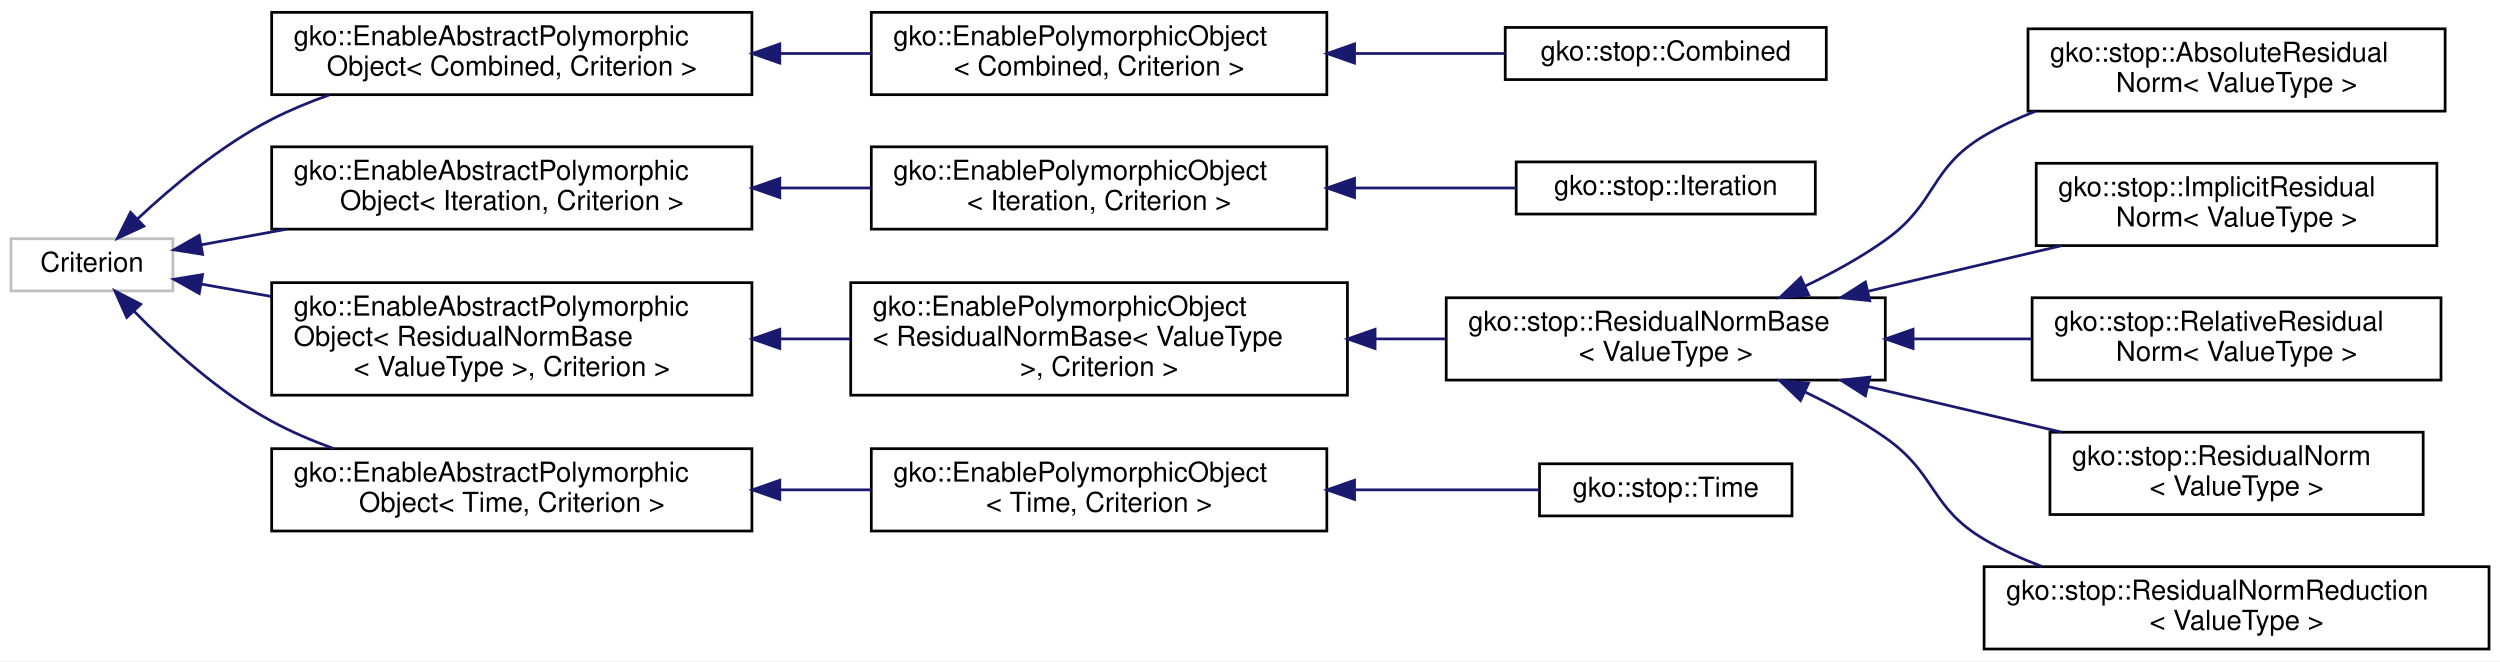
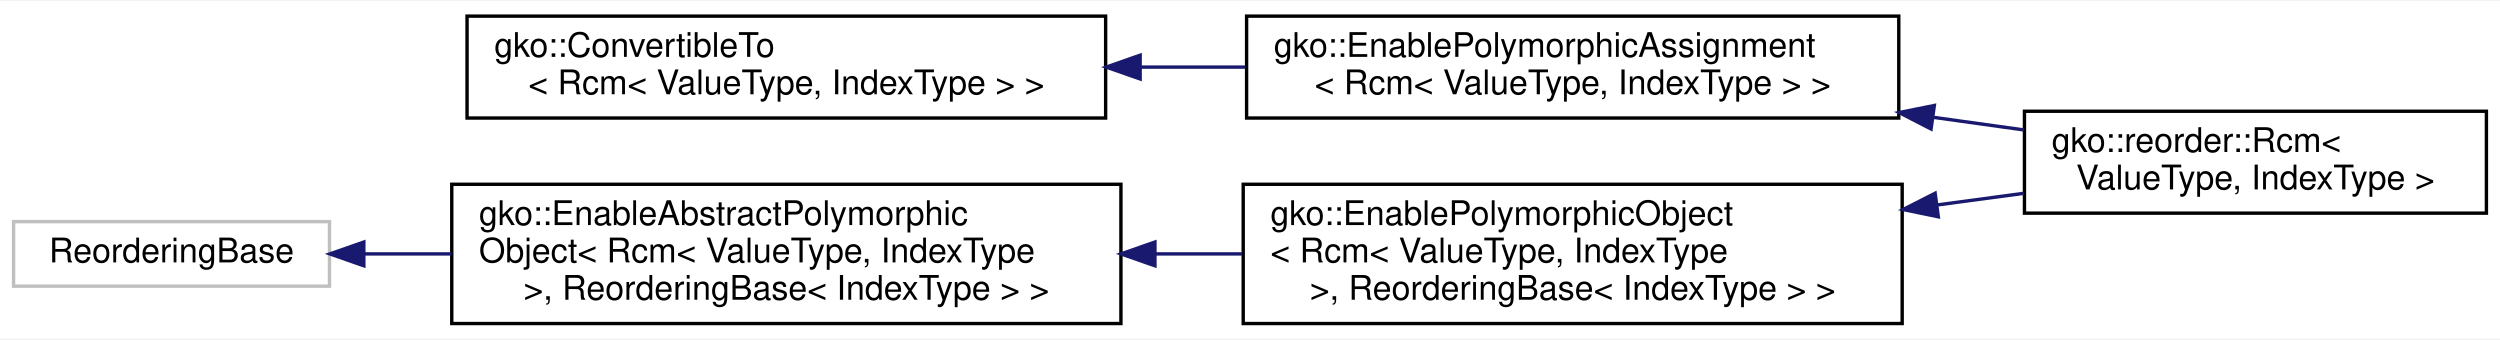
- <svg xmlns="http://www.w3.org/2000/svg" xmlns:xlink="http://www.w3.org/1999/xlink" width="911pt" height="241pt" viewBox="0.00 0.00 911.00 241.00">
-   <g id="graph0" class="graph" transform="scale(1 1) rotate(0) translate(4 237)">
-     <polygon fill="#ffffff" stroke="transparent" points="-4,4 -4,-237 907,-237 907,4 -4,4" />
+ <svg xmlns="http://www.w3.org/2000/svg" xmlns:xlink="http://www.w3.org/1999/xlink" width="736pt" height="100pt" viewBox="0.00 0.00 736.00 99.50">
+   <g id="graph0" class="graph" transform="scale(1 1) rotate(0) translate(4 95.5)">
+     <polygon fill="#ffffff" stroke="transparent" points="-4,4 -4,-95.5 732,-95.5 732,4 -4,4" />
    <g id="node1" class="node">
      <g id="a_node1">
-         <a xlink:title=" ">
-           <polygon fill="#ffffff" stroke="#bfbfbf" points="0,-131 0,-150 59,-150 59,-131 0,-131" />
-           <text text-anchor="middle" x="29.5" y="-138" font-family="Helvetica,sans-Serif" font-size="10.00" fill="#000000">Criterion</text>
+         <a xlink:href="classgko_1_1ConvertibleTo.html" target="_top" xlink:title=" ">
+           <polygon fill="#ffffff" stroke="#000000" points="133.5,-61 133.5,-91 321.5,-91 321.5,-61 133.5,-61" />
+           <text text-anchor="start" x="141.5" y="-79" font-family="Helvetica,sans-Serif" font-size="10.00" fill="#000000">gko::ConvertibleTo</text>
+           <text text-anchor="middle" x="227.5" y="-68" font-family="Helvetica,sans-Serif" font-size="10.00" fill="#000000">&lt; Rcm&lt; ValueType, IndexType &gt; &gt;</text>
        </a>
      </g>
    </g>
    <g id="node2" class="node">
      <g id="a_node2">
-         <a xlink:href="classgko_1_1EnableAbstractPolymorphicObject.html" target="_top" xlink:title=" ">
-           <polygon fill="#ffffff" stroke="#000000" points="95,-202.5 95,-232.5 270,-232.5 270,-202.5 95,-202.5" />
-           <text text-anchor="start" x="103" y="-220.5" font-family="Helvetica,sans-Serif" font-size="10.00" fill="#000000">gko::EnableAbstractPolymorphic</text>
-           <text text-anchor="middle" x="182.5" y="-209.5" font-family="Helvetica,sans-Serif" font-size="10.00" fill="#000000">Object&lt; Combined, Criterion &gt;</text>
+         <a xlink:href="classgko_1_1EnablePolymorphicAssignment.html" target="_top" xlink:title=" ">
+           <polygon fill="#ffffff" stroke="#000000" points="363,-61 363,-91 555,-91 555,-61 363,-61" />
+           <text text-anchor="start" x="371" y="-79" font-family="Helvetica,sans-Serif" font-size="10.00" fill="#000000">gko::EnablePolymorphicAssignment</text>
+           <text text-anchor="middle" x="459" y="-68" font-family="Helvetica,sans-Serif" font-size="10.00" fill="#000000">&lt; Rcm&lt; ValueType, IndexType &gt; &gt;</text>
        </a>
      </g>
    </g>
    <g id="edge1" class="edge">
-       <path fill="none" stroke="#191970" d="M46.143,-157.254C58.618,-168.944 76.636,-184.079 95,-193.5 101.587,-196.879 108.705,-199.827 115.937,-202.387" />
-       <polygon fill="#191970" stroke="#191970" points="48.424,-154.591 38.798,-150.165 43.563,-159.628 48.424,-154.591" />
+       <path fill="none" stroke="#191970" d="M331.864,-76C342.12,-76 352.496,-76 362.667,-76" />
+       <polygon fill="#191970" stroke="#191970" points="331.66,-72.5 321.66,-76 331.66,-79.5 331.66,-72.5" />
+     </g>
+     <g id="node3" class="node">
+       <g id="a_node3">
+         <a xlink:href="classgko_1_1reorder_1_1Rcm.html" target="_top" xlink:title="Rcm (Reverse Cuthill-McKee) is a reordering algorithm minimizing the bandwidth of a matrix.">
+           <polygon fill="#ffffff" stroke="#000000" points="592,-33 592,-63 728,-63 728,-33 592,-33" />
+           <text text-anchor="start" x="600" y="-51" font-family="Helvetica,sans-Serif" font-size="10.00" fill="#000000">gko::reorder::Rcm&lt;</text>
+           <text text-anchor="middle" x="660" y="-40" font-family="Helvetica,sans-Serif" font-size="10.00" fill="#000000"> ValueType, IndexType &gt;</text>
+         </a>
+       </g>
+     </g>
+     <g id="edge2" class="edge">
+       <path fill="none" stroke="#191970" d="M565.273,-61.196C574.288,-59.94 583.24,-58.693 591.839,-57.495" />
+       <polygon fill="#191970" stroke="#191970" points="564.506,-57.769 555.085,-62.615 565.472,-64.702 564.506,-57.769" />
+     </g>
+     <g id="node4" class="node">
+       <g id="a_node4">
+         <a xlink:title=" ">
+           <polygon fill="#ffffff" stroke="#bfbfbf" points="0,-11.5 0,-30.5 93,-30.5 93,-11.5 0,-11.5" />
+           <text text-anchor="middle" x="46.5" y="-18.5" font-family="Helvetica,sans-Serif" font-size="10.00" fill="#000000">ReorderingBase</text>
+         </a>
+       </g>
    </g>
    <g id="node5" class="node">
      <g id="a_node5">
        <a xlink:href="classgko_1_1EnableAbstractPolymorphicObject.html" target="_top" xlink:title=" ">
-           <polygon fill="#ffffff" stroke="#000000" points="95,-153.5 95,-183.5 270,-183.5 270,-153.5 95,-153.5" />
-           <text text-anchor="start" x="103" y="-171.5" font-family="Helvetica,sans-Serif" font-size="10.00" fill="#000000">gko::EnableAbstractPolymorphic</text>
-           <text text-anchor="middle" x="182.5" y="-160.5" font-family="Helvetica,sans-Serif" font-size="10.00" fill="#000000">Object&lt; Iteration, Criterion &gt;</text>
+           <polygon fill="#ffffff" stroke="#000000" points="129,-.5 129,-41.5 326,-41.5 326,-.5 129,-.5" />
+           <text text-anchor="start" x="137" y="-29.5" font-family="Helvetica,sans-Serif" font-size="10.00" fill="#000000">gko::EnableAbstractPolymorphic</text>
+           <text text-anchor="start" x="137" y="-18.5" font-family="Helvetica,sans-Serif" font-size="10.00" fill="#000000">Object&lt; Rcm&lt; ValueType, IndexType</text>
+           <text text-anchor="middle" x="227.5" y="-7.5" font-family="Helvetica,sans-Serif" font-size="10.00" fill="#000000"> &gt;, ReorderingBase&lt; IndexType &gt; &gt;</text>
+         </a>
+       </g>
+     </g>
+     <g id="edge3" class="edge">
+       <path fill="none" stroke="#191970" d="M103.283,-21C111.516,-21 120.183,-21 128.952,-21" />
+       <polygon fill="#191970" stroke="#191970" points="103.112,-17.5 93.112,-21 103.112,-24.5 103.112,-17.5" />
+     </g>
+     <g id="node6" class="node">
+       <g id="a_node6">
+         <a xlink:href="classgko_1_1EnablePolymorphicObject.html" target="_top" xlink:title=" ">
+           <polygon fill="#ffffff" stroke="#000000" points="362,-.5 362,-41.5 556,-41.5 556,-.5 362,-.5" />
+           <text text-anchor="start" x="370" y="-29.5" font-family="Helvetica,sans-Serif" font-size="10.00" fill="#000000">gko::EnablePolymorphicObject</text>
+           <text text-anchor="start" x="370" y="-18.5" font-family="Helvetica,sans-Serif" font-size="10.00" fill="#000000">&lt; Rcm&lt; ValueType, IndexType</text>
+           <text text-anchor="middle" x="459" y="-7.5" font-family="Helvetica,sans-Serif" font-size="10.00" fill="#000000"> &gt;, ReorderingBase&lt; IndexType &gt; &gt;</text>
        </a>
      </g>
    </g>
    <g id="edge4" class="edge">
-       <path fill="none" stroke="#191970" d="M69.333,-147.79C78.923,-149.545 89.519,-151.484 100.268,-153.451" />
-       <polygon fill="#191970" stroke="#191970" points="69.83,-144.323 59.363,-145.965 68.57,-151.208 69.83,-144.323" />
-     </g>
-     <g id="node8" class="node">
-       <g id="a_node8">
-         <a xlink:href="classgko_1_1EnableAbstractPolymorphicObject.html" target="_top" xlink:title=" ">
-           <polygon fill="#ffffff" stroke="#000000" points="95,-93 95,-134 270,-134 270,-93 95,-93" />
-           <text text-anchor="start" x="103" y="-122" font-family="Helvetica,sans-Serif" font-size="10.00" fill="#000000">gko::EnableAbstractPolymorphic</text>
-           <text text-anchor="start" x="103" y="-111" font-family="Helvetica,sans-Serif" font-size="10.00" fill="#000000">Object&lt; ResidualNormBase</text>
-           <text text-anchor="middle" x="182.5" y="-100" font-family="Helvetica,sans-Serif" font-size="10.00" fill="#000000">&lt; ValueType &gt;, Criterion &gt;</text>
-         </a>
-       </g>
-     </g>
-     <g id="edge7" class="edge">
-       <path fill="none" stroke="#191970" d="M69.382,-133.462C77.338,-132.058 85.986,-130.532 94.837,-128.97" />
-       <polygon fill="#191970" stroke="#191970" points="68.603,-130.045 59.363,-135.23 69.819,-136.939 68.603,-130.045" />
-     </g>
-     <g id="node16" class="node">
-       <g id="a_node16">
-         <a xlink:href="classgko_1_1EnableAbstractPolymorphicObject.html" target="_top" xlink:title=" ">
-           <polygon fill="#ffffff" stroke="#000000" points="95,-43.5 95,-73.5 270,-73.5 270,-43.5 95,-43.5" />
-           <text text-anchor="start" x="103" y="-61.5" font-family="Helvetica,sans-Serif" font-size="10.00" fill="#000000">gko::EnableAbstractPolymorphic</text>
-           <text text-anchor="middle" x="182.5" y="-50.5" font-family="Helvetica,sans-Serif" font-size="10.00" fill="#000000">Object&lt; Time, Criterion &gt;</text>
-         </a>
-       </g>
-     </g>
-     <g id="edge15" class="edge">
-       <path fill="none" stroke="#191970" d="M44.737,-123.721C57.136,-111.003 75.689,-93.98 95,-83.5 102.082,-79.657 109.815,-76.353 117.658,-73.525" />
-       <polygon fill="#191970" stroke="#191970" points="42.192,-121.318 37.86,-130.987 47.276,-126.13 42.192,-121.318" />
-     </g>
-     <g id="node3" class="node">
-       <g id="a_node3">
-         <a xlink:href="classgko_1_1EnablePolymorphicObject.html" target="_top" xlink:title=" ">
-           <polygon fill="#ffffff" stroke="#000000" points="313.5,-202.5 313.5,-232.5 479.5,-232.5 479.5,-202.5 313.5,-202.5" />
-           <text text-anchor="start" x="321.5" y="-220.5" font-family="Helvetica,sans-Serif" font-size="10.00" fill="#000000">gko::EnablePolymorphicObject</text>
-           <text text-anchor="middle" x="396.5" y="-209.5" font-family="Helvetica,sans-Serif" font-size="10.00" fill="#000000">&lt; Combined, Criterion &gt;</text>
-         </a>
-       </g>
-     </g>
-     <g id="edge2" class="edge">
-       <path fill="none" stroke="#191970" d="M280.288,-217.5C291.373,-217.5 302.591,-217.5 313.461,-217.5" />
-       <polygon fill="#191970" stroke="#191970" points="280.159,-214 270.159,-217.5 280.159,-221 280.159,-214" />
-     </g>
-     <g id="node4" class="node">
-       <g id="a_node4">
-         <a xlink:href="classgko_1_1stop_1_1Combined.html" target="_top" xlink:title="The Combined class is used to combine multiple criterions together through an OR operation.">
-           <polygon fill="#ffffff" stroke="#000000" points="544.5,-208 544.5,-227 661.5,-227 661.5,-208 544.5,-208" />
-           <text text-anchor="middle" x="603" y="-215" font-family="Helvetica,sans-Serif" font-size="10.00" fill="#000000">gko::stop::Combined</text>
-         </a>
-       </g>
-     </g>
-     <g id="edge3" class="edge">
-       <path fill="none" stroke="#191970" d="M489.608,-217.5C508.278,-217.5 527.395,-217.5 544.484,-217.5" />
-       <polygon fill="#191970" stroke="#191970" points="489.599,-214 479.599,-217.5 489.599,-221 489.599,-214" />
-     </g>
-     <g id="node6" class="node">
-       <g id="a_node6">
-         <a xlink:href="classgko_1_1EnablePolymorphicObject.html" target="_top" xlink:title=" ">
-           <polygon fill="#ffffff" stroke="#000000" points="313.5,-153.5 313.5,-183.5 479.5,-183.5 479.5,-153.5 313.5,-153.5" />
-           <text text-anchor="start" x="321.5" y="-171.5" font-family="Helvetica,sans-Serif" font-size="10.00" fill="#000000">gko::EnablePolymorphicObject</text>
-           <text text-anchor="middle" x="396.5" y="-160.5" font-family="Helvetica,sans-Serif" font-size="10.00" fill="#000000">&lt; Iteration, Criterion &gt;</text>
-         </a>
-       </g>
+       <path fill="none" stroke="#191970" d="M336.027,-21C344.589,-21 353.204,-21 361.683,-21" />
+       <polygon fill="#191970" stroke="#191970" points="336.013,-17.5 326.012,-21 336.012,-24.5 336.013,-17.5" />
    </g>
    <g id="edge5" class="edge">
-       <path fill="none" stroke="#191970" d="M280.288,-168.5C291.373,-168.5 302.591,-168.5 313.461,-168.5" />
-       <polygon fill="#191970" stroke="#191970" points="280.159,-165 270.159,-168.5 280.159,-172 280.159,-165" />
-     </g>
-     <g id="node7" class="node">
-       <g id="a_node7">
-         <a xlink:href="classgko_1_1stop_1_1Iteration.html" target="_top" xlink:title="The Iteration class is a stopping criterion which stops the iteration process after a preset number o...">
-           <polygon fill="#ffffff" stroke="#000000" points="548.5,-159 548.5,-178 657.5,-178 657.5,-159 548.5,-159" />
-           <text text-anchor="middle" x="603" y="-166" font-family="Helvetica,sans-Serif" font-size="10.00" fill="#000000">gko::stop::Iteration</text>
-         </a>
-       </g>
-     </g>
-     <g id="edge6" class="edge">
-       <path fill="none" stroke="#191970" d="M489.731,-168.5C509.838,-168.5 530.457,-168.5 548.498,-168.5" />
-       <polygon fill="#191970" stroke="#191970" points="489.599,-165 479.599,-168.5 489.599,-172 489.599,-165" />
-     </g>
-     <g id="node9" class="node">
-       <g id="a_node9">
-         <a xlink:href="classgko_1_1EnablePolymorphicObject.html" target="_top" xlink:title=" ">
-           <polygon fill="#ffffff" stroke="#000000" points="306,-93 306,-134 487,-134 487,-93 306,-93" />
-           <text text-anchor="start" x="314" y="-122" font-family="Helvetica,sans-Serif" font-size="10.00" fill="#000000">gko::EnablePolymorphicObject</text>
-           <text text-anchor="start" x="314" y="-111" font-family="Helvetica,sans-Serif" font-size="10.00" fill="#000000">&lt; ResidualNormBase&lt; ValueType</text>
-           <text text-anchor="middle" x="396.5" y="-100" font-family="Helvetica,sans-Serif" font-size="10.00" fill="#000000"> &gt;, Criterion &gt;</text>
-         </a>
-       </g>
-     </g>
-     <g id="edge8" class="edge">
-       <path fill="none" stroke="#191970" d="M280.436,-113.5C288.904,-113.5 297.448,-113.5 305.854,-113.5" />
-       <polygon fill="#191970" stroke="#191970" points="280.159,-110 270.159,-113.5 280.159,-117 280.159,-110" />
-     </g>
-     <g id="node10" class="node">
-       <g id="a_node10">
-         <a xlink:href="classgko_1_1stop_1_1ResidualNormBase.html" target="_top" xlink:title="The ResidualNormBase class provides a framework for stopping criteria related to the residual norm.">
-           <polygon fill="#ffffff" stroke="#000000" points="523,-98.5 523,-128.5 683,-128.5 683,-98.5 523,-98.5" />
-           <text text-anchor="start" x="531" y="-116.5" font-family="Helvetica,sans-Serif" font-size="10.00" fill="#000000">gko::stop::ResidualNormBase</text>
-           <text text-anchor="middle" x="603" y="-105.5" font-family="Helvetica,sans-Serif" font-size="10.00" fill="#000000">&lt; ValueType &gt;</text>
-         </a>
-       </g>
-     </g>
-     <g id="edge9" class="edge">
-       <path fill="none" stroke="#191970" d="M497.172,-113.5C505.795,-113.5 514.442,-113.5 522.873,-113.5" />
-       <polygon fill="#191970" stroke="#191970" points="497.074,-110 487.074,-113.5 497.074,-117 497.074,-110" />
-     </g>
-     <g id="node11" class="node">
-       <g id="a_node11">
-         <a xlink:href="classgko_1_1stop_1_1AbsoluteResidualNorm.html" target="_top" xlink:title="The AbsoluteResidualNorm class is a stopping criterion which stops the iteration process when the res...">
-           <polygon fill="#ffffff" stroke="#000000" points="735,-196.5 735,-226.5 887,-226.5 887,-196.5 735,-196.5" />
-           <text text-anchor="start" x="743" y="-214.5" font-family="Helvetica,sans-Serif" font-size="10.00" fill="#000000">gko::stop::AbsoluteResidual</text>
-           <text text-anchor="middle" x="811" y="-203.5" font-family="Helvetica,sans-Serif" font-size="10.00" fill="#000000">Norm&lt; ValueType &gt;</text>
-         </a>
-       </g>
-     </g>
-     <g id="edge10" class="edge">
-       <path fill="none" stroke="#191970" d="M653.733,-132.723C663.83,-137.529 674.064,-143.152 683,-149.5 701.966,-162.973 698.972,-175.663 719,-187.5 724.826,-190.944 731.146,-193.9 737.652,-196.436" />
-       <polygon fill="#191970" stroke="#191970" points="655.093,-129.497 644.541,-128.543 652.195,-135.869 655.093,-129.497" />
-     </g>
-     <g id="node12" class="node">
-       <g id="a_node12">
-         <a xlink:href="classgko_1_1stop_1_1ImplicitResidualNorm.html" target="_top" xlink:title="The ImplicitResidualNorm class is a stopping criterion which stops the iteration process when the imp...">
-           <polygon fill="#ffffff" stroke="#000000" points="738,-147.5 738,-177.5 884,-177.5 884,-147.5 738,-147.5" />
-           <text text-anchor="start" x="746" y="-165.5" font-family="Helvetica,sans-Serif" font-size="10.00" fill="#000000">gko::stop::ImplicitResidual</text>
-           <text text-anchor="middle" x="811" y="-154.5" font-family="Helvetica,sans-Serif" font-size="10.00" fill="#000000">Norm&lt; ValueType &gt;</text>
-         </a>
-       </g>
-     </g>
-     <g id="edge11" class="edge">
-       <path fill="none" stroke="#191970" d="M676.568,-130.831C699.661,-136.271 724.95,-142.228 747.3,-147.494" />
-       <polygon fill="#191970" stroke="#191970" points="677.356,-127.421 666.82,-128.535 675.751,-134.234 677.356,-127.421" />
-     </g>
-     <g id="node13" class="node">
-       <g id="a_node13">
-         <a xlink:href="classgko_1_1stop_1_1RelativeResidualNorm.html" target="_top" xlink:title="The RelativeResidualNorm class is a stopping criterion which stops the iteration process when the res...">
-           <polygon fill="#ffffff" stroke="#000000" points="736.5,-98.5 736.5,-128.5 885.5,-128.5 885.5,-98.5 736.5,-98.5" />
-           <text text-anchor="start" x="744.5" y="-116.5" font-family="Helvetica,sans-Serif" font-size="10.00" fill="#000000">gko::stop::RelativeResidual</text>
-           <text text-anchor="middle" x="811" y="-105.5" font-family="Helvetica,sans-Serif" font-size="10.00" fill="#000000">Norm&lt; ValueType &gt;</text>
-         </a>
-       </g>
-     </g>
-     <g id="edge12" class="edge">
-       <path fill="none" stroke="#191970" d="M693.474,-113.5C707.798,-113.5 722.471,-113.5 736.38,-113.5" />
-       <polygon fill="#191970" stroke="#191970" points="693.121,-110 683.121,-113.5 693.121,-117 693.121,-110" />
-     </g>
-     <g id="node14" class="node">
-       <g id="a_node14">
-         <a xlink:href="classgko_1_1stop_1_1ResidualNorm.html" target="_top" xlink:title="The ResidualNorm class is a stopping criterion which stops the iteration process when the actual resi...">
-           <polygon fill="#ffffff" stroke="#000000" points="743,-49.5 743,-79.5 879,-79.5 879,-49.5 743,-49.5" />
-           <text text-anchor="start" x="751" y="-67.5" font-family="Helvetica,sans-Serif" font-size="10.00" fill="#000000">gko::stop::ResidualNorm</text>
-           <text text-anchor="middle" x="811" y="-56.5" font-family="Helvetica,sans-Serif" font-size="10.00" fill="#000000">&lt; ValueType &gt;</text>
-         </a>
-       </g>
-     </g>
-     <g id="edge13" class="edge">
-       <path fill="none" stroke="#191970" d="M676.568,-96.169C699.661,-90.729 724.95,-84.772 747.3,-79.506" />
-       <polygon fill="#191970" stroke="#191970" points="675.751,-92.766 666.82,-98.465 677.356,-99.579 675.751,-92.766" />
-     </g>
-     <g id="node15" class="node">
-       <g id="a_node15">
-         <a xlink:href="classgko_1_1stop_1_1ResidualNormReduction.html" target="_top" xlink:title="The ResidualNormReduction class is a stopping criterion which stops the iteration process when the re...">
-           <polygon fill="#ffffff" stroke="#000000" points="719,-.5 719,-30.5 903,-30.5 903,-.5 719,-.5" />
-           <text text-anchor="start" x="727" y="-18.5" font-family="Helvetica,sans-Serif" font-size="10.00" fill="#000000">gko::stop::ResidualNormReduction</text>
-           <text text-anchor="middle" x="811" y="-7.5" font-family="Helvetica,sans-Serif" font-size="10.00" fill="#000000">&lt; ValueType &gt;</text>
-         </a>
-       </g>
-     </g>
-     <g id="edge14" class="edge">
-       <path fill="none" stroke="#191970" d="M653.668,-94.184C663.769,-89.386 674.022,-83.788 683,-77.5 701.793,-64.338 699.23,-52.143 719,-40.5 725.561,-36.636 732.734,-33.354 740.088,-30.569" />
-       <polygon fill="#191970" stroke="#191970" points="652.13,-91.039 644.475,-98.363 655.027,-97.411 652.13,-91.039" />
-     </g>
-     <g id="node17" class="node">
-       <g id="a_node17">
-         <a xlink:href="classgko_1_1EnablePolymorphicObject.html" target="_top" xlink:title=" ">
-           <polygon fill="#ffffff" stroke="#000000" points="313.5,-43.5 313.5,-73.5 479.5,-73.5 479.5,-43.5 313.5,-43.5" />
-           <text text-anchor="start" x="321.5" y="-61.5" font-family="Helvetica,sans-Serif" font-size="10.00" fill="#000000">gko::EnablePolymorphicObject</text>
-           <text text-anchor="middle" x="396.5" y="-50.5" font-family="Helvetica,sans-Serif" font-size="10.00" fill="#000000">&lt; Time, Criterion &gt;</text>
-         </a>
-       </g>
-     </g>
-     <g id="edge16" class="edge">
-       <path fill="none" stroke="#191970" d="M280.288,-58.5C291.373,-58.5 302.591,-58.5 313.461,-58.5" />
-       <polygon fill="#191970" stroke="#191970" points="280.159,-55 270.159,-58.5 280.159,-62 280.159,-55" />
-     </g>
-     <g id="node18" class="node">
-       <g id="a_node18">
-         <a xlink:href="classgko_1_1stop_1_1Time.html" target="_top" xlink:title="The Time class is a stopping criterion which stops the iteration process after a certain amount of ti...">
-           <polygon fill="#ffffff" stroke="#000000" points="557,-49 557,-68 649,-68 649,-49 557,-49" />
-           <text text-anchor="middle" x="603" y="-56" font-family="Helvetica,sans-Serif" font-size="10.00" fill="#000000">gko::stop::Time</text>
-         </a>
-       </g>
-     </g>
-     <g id="edge17" class="edge">
-       <path fill="none" stroke="#191970" d="M489.859,-58.5C513.105,-58.5 537.026,-58.5 556.851,-58.5" />
-       <polygon fill="#191970" stroke="#191970" points="489.599,-55 479.599,-58.5 489.599,-62 489.599,-55" />
+       <path fill="none" stroke="#191970" d="M566.407,-35.428C575.036,-36.587 583.596,-37.737 591.832,-38.843" />
+       <polygon fill="#191970" stroke="#191970" points="566.639,-31.928 556.262,-34.065 565.707,-38.865 566.639,-31.928" />
    </g>
  </g>
</svg>
